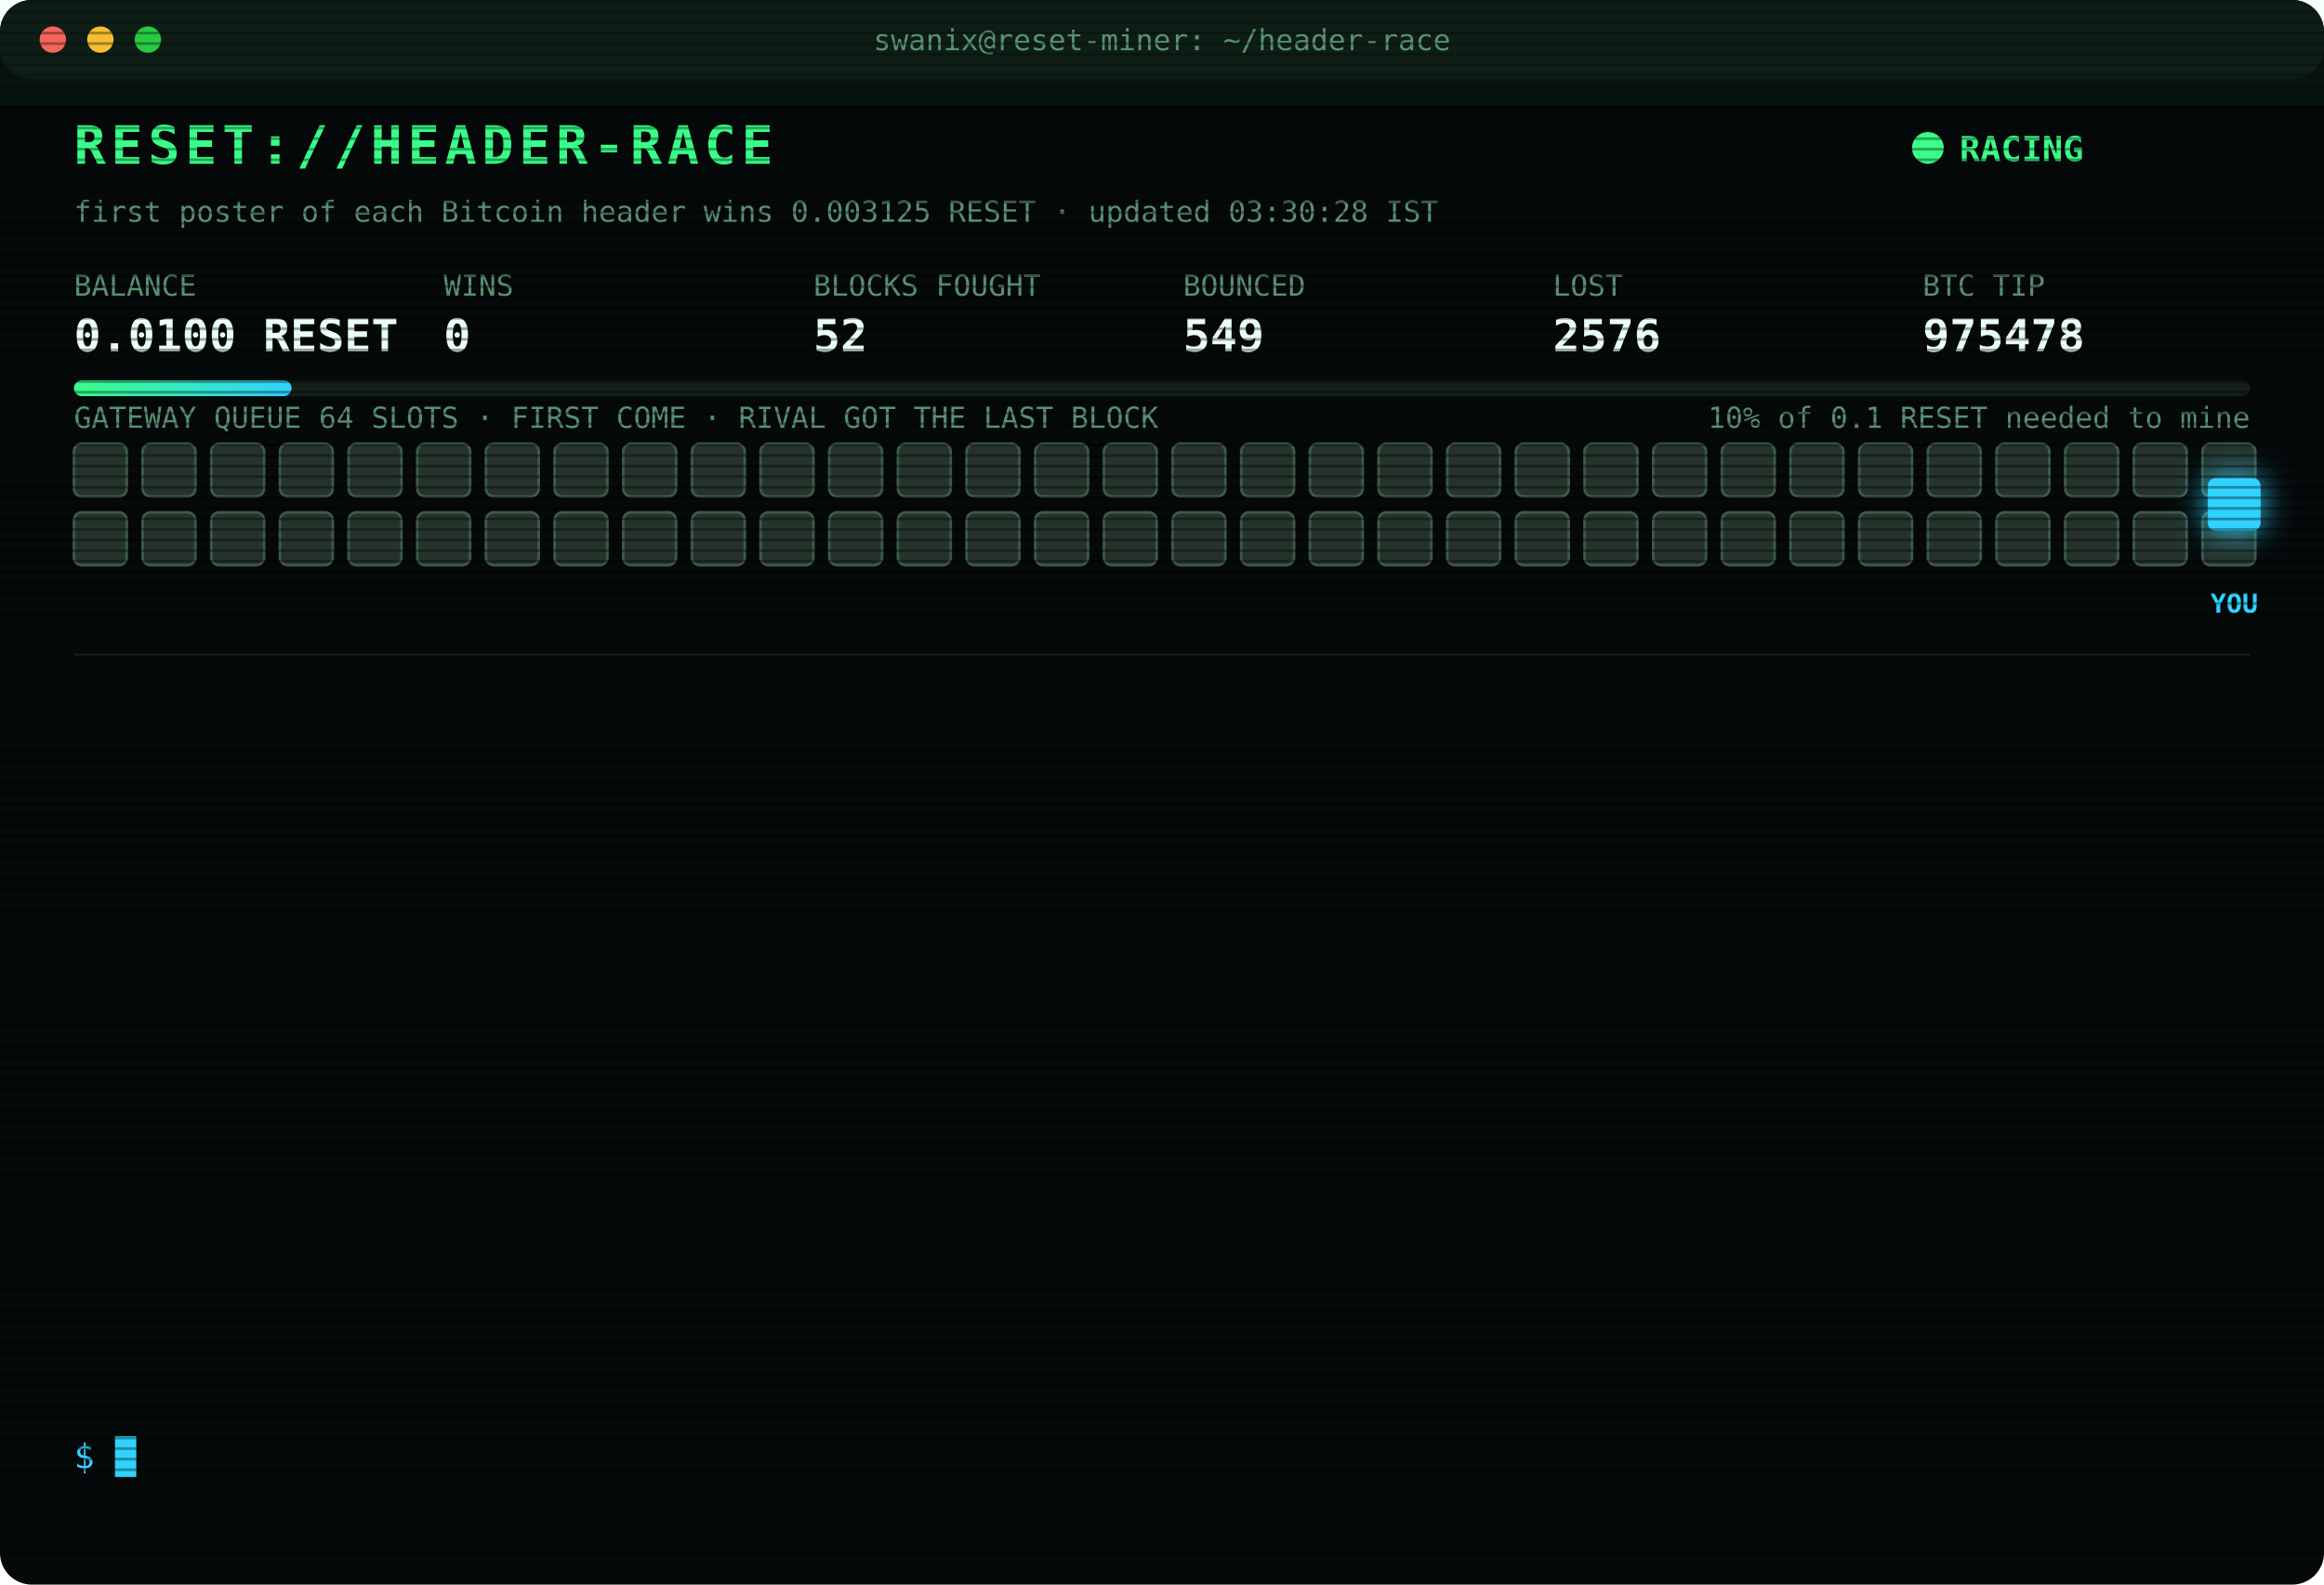
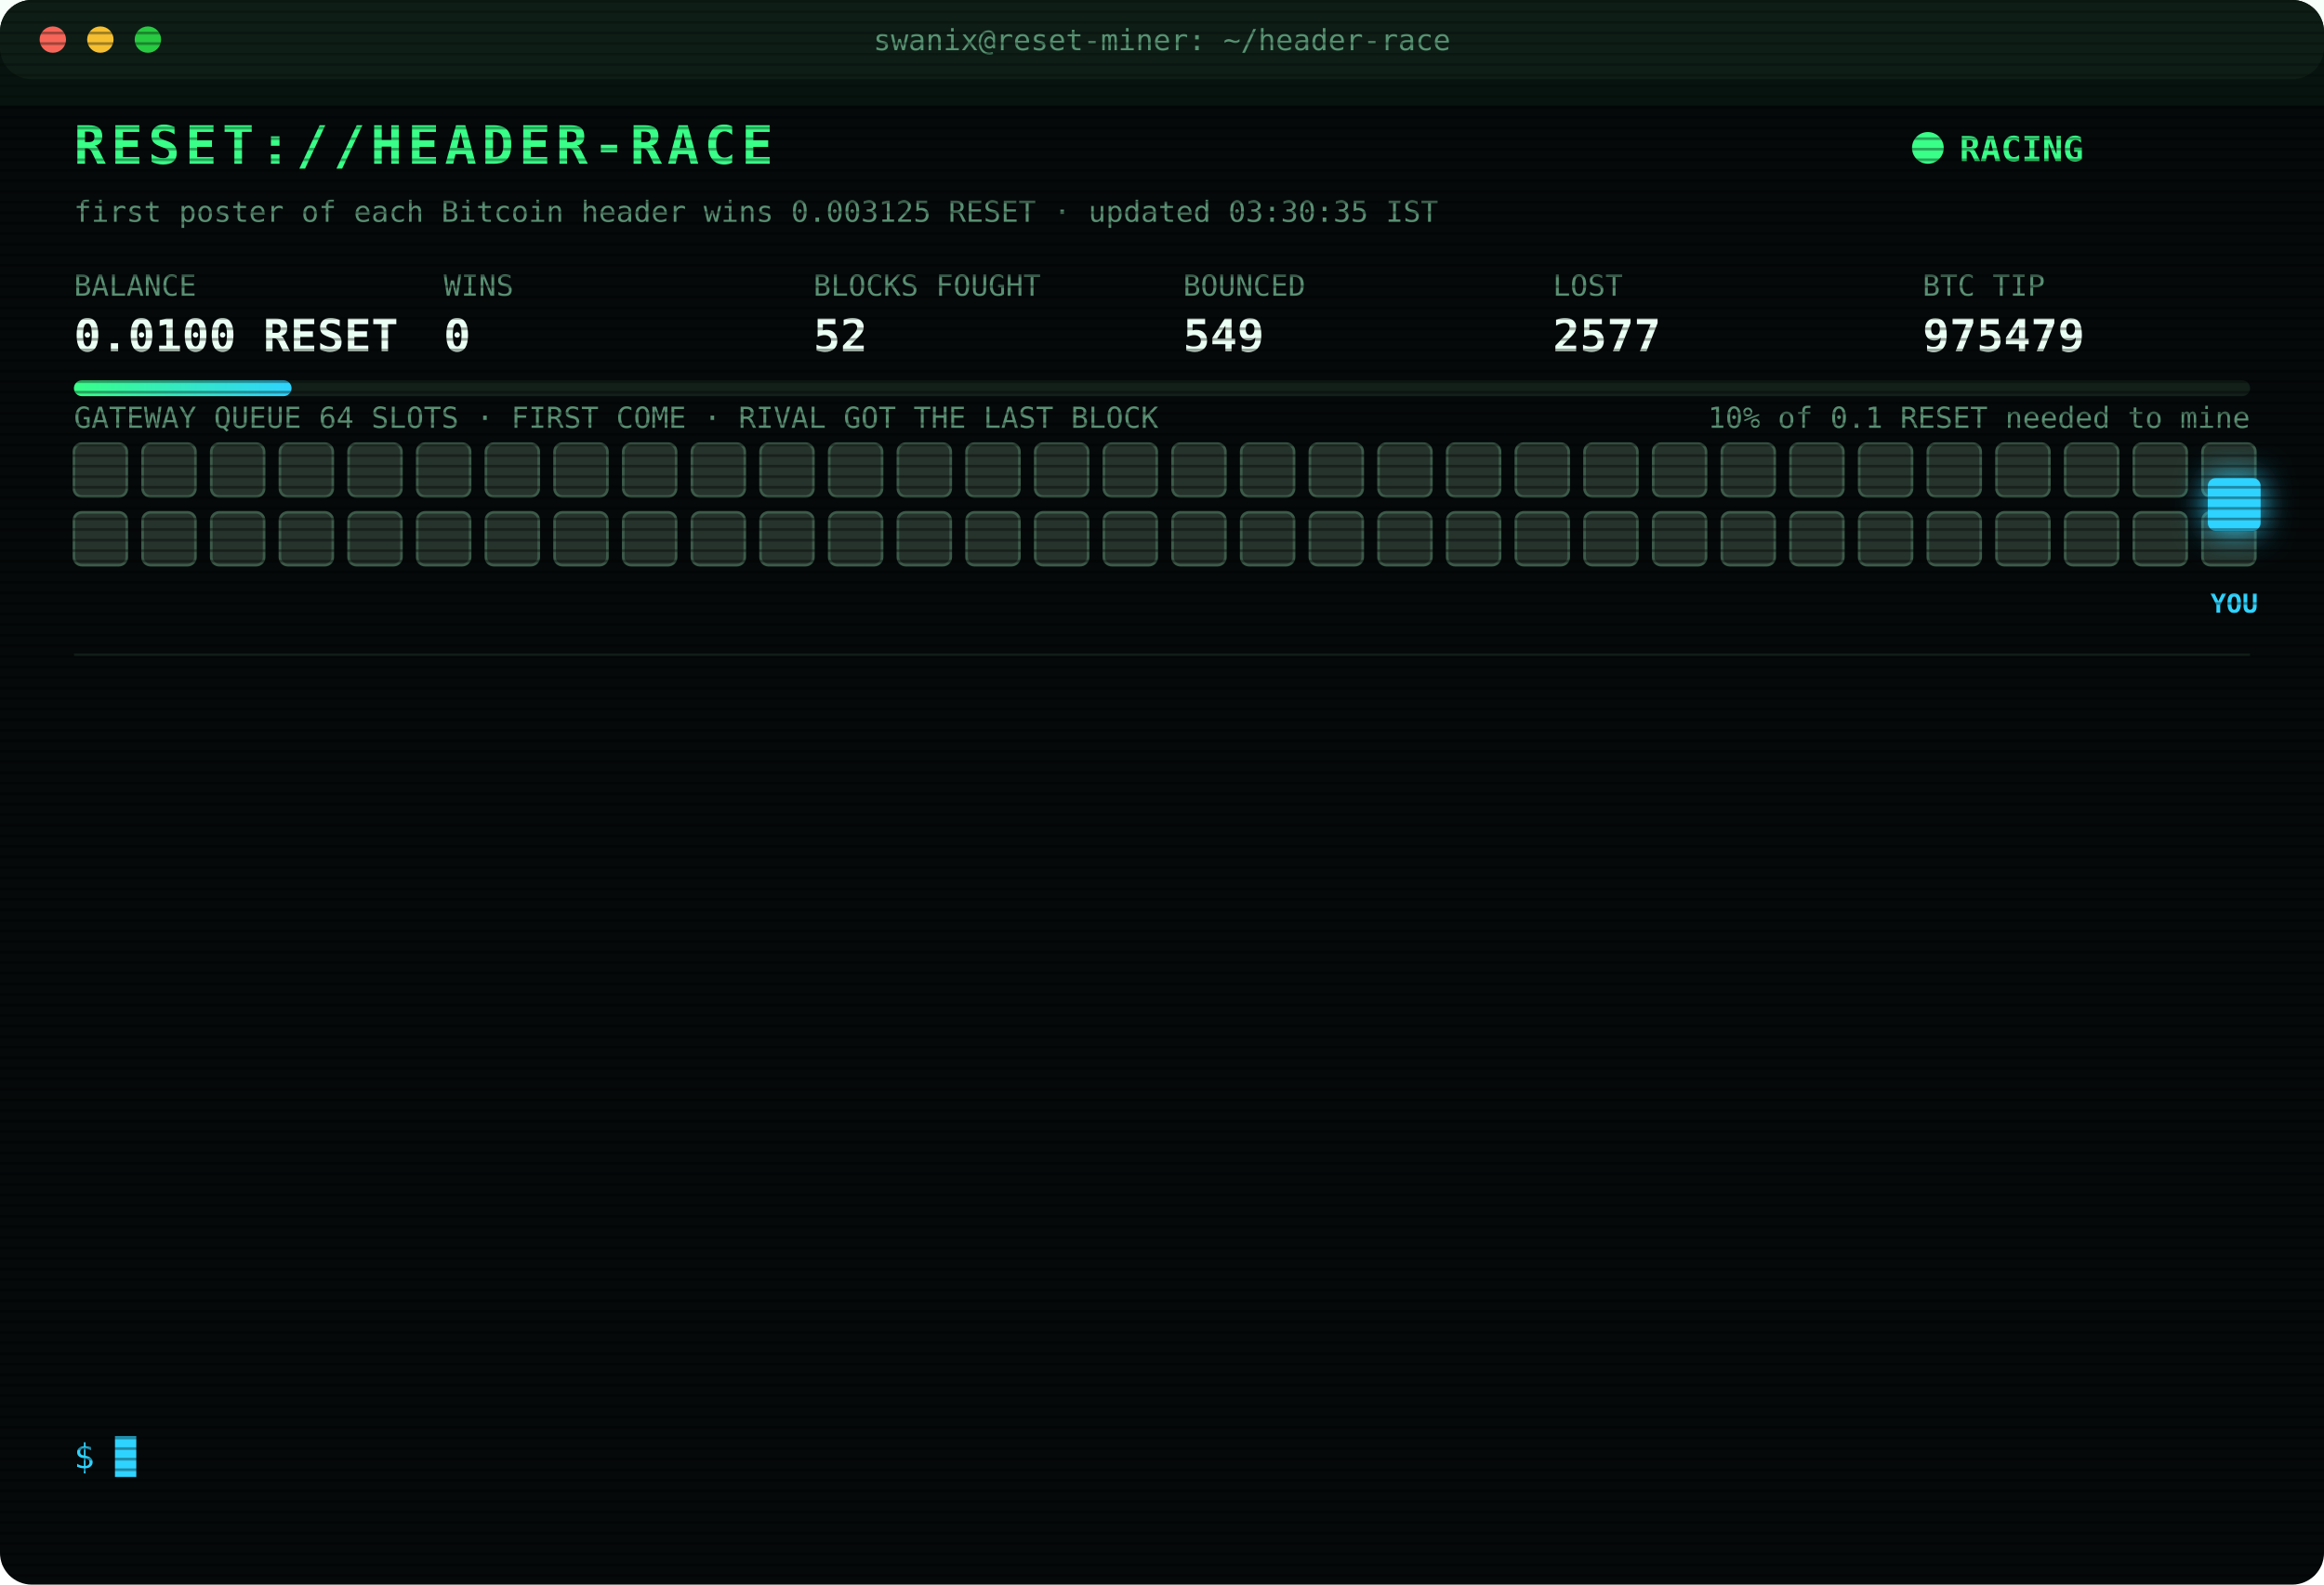
<svg xmlns="http://www.w3.org/2000/svg" width="880" height="600" viewBox="0 0 880 600" font-family="ui-monospace,SFMono-Regular,Menlo,Consolas,monospace">
  <style>
text{font-size:13px;fill:#7CFFB2}
.title{font-size:20px;font-weight:700;fill:#39FF88;letter-spacing:2px;animation:glitch 3s infinite steps(1)}
.sub{fill:#2fd3ff}.k{fill:#5a8f73;font-size:11px}.v{font-size:17px;font-weight:700;fill:#eafff3}
.ts{fill:#3f6b56}.boot{fill:#2fd3ff}.dim{fill:#5a8f73}.bad{fill:#ff4d6d}.warn{fill:#ffd23f}.mag{fill:#ff5cf0}.win{fill:#39FF88;font-weight:700}
.tag{font-size:10px;fill:#2fd3ff;font-weight:700}
.rival{fill:#26332c;stroke:#3c5a49;animation:jam 1.2s infinite alternate}
.idle{fill:#141c18;stroke:#22302a;animation:breathe 4s infinite}
.me{fill:#2fd3ff;filter:drop-shadow(0 0 6px #2fd3ff)}
.hover{animation:nudge 1.1s infinite ease-in-out}.bounce{animation:kick 1.4s infinite}
.ln{opacity:0;animation:in .4s forwards}
.cur{animation:blink 1s infinite steps(1)}
.scan{animation:scan 6s infinite linear}
.led{animation:blink 1.4s infinite}
@keyframes in{from{opacity:0;transform:translateX(-6px)}to{opacity:1;transform:none}}
@keyframes blink{50%{opacity:0}}
@keyframes jam{to{fill:#33463b}}
@keyframes breathe{50%{opacity:.4}}
@keyframes nudge{50%{transform:translateX(-10px)}}
@keyframes kick{0%,100%{transform:none}30%{transform:translateX(-14px)}55%{transform:translateX(10px) translateY(-6px)}}
@keyframes glitch{0%,92%{transform:none}93%{transform:translateX(2px);fill:#ff4d6d}95%{transform:translateX(-2px);fill:#2fd3ff}97%{transform:none}}
@keyframes scan{from{transform:translateY(-40px)}to{transform:translateY(600px)}}
</style>
  <defs>
    <pattern id="sl" width="4" height="4" patternUnits="userSpaceOnUse">
      <rect width="4" height="1" fill="#000" opacity=".35" />
    </pattern>
    <linearGradient id="bar">
      <stop offset="0" stop-color="#39FF88" />
      <stop offset="1" stop-color="#2fd3ff" />
    </linearGradient>
  </defs>
  <rect width="880" height="600" rx="12" fill="#05090a" />
  <rect width="880" height="30" rx="12" fill="#0d1512" />
  <circle cx="20" cy="15" r="5" fill="#ff5f57" />
  <circle cx="38" cy="15" r="5" fill="#febc2e" />
  <circle cx="56" cy="15" r="5" fill="#28c840" />
  <text x="440" y="19" text-anchor="middle" class="k">swanix@reset-miner: ~/header-race</text>
  <text x="28" y="62" class="title">RESET://HEADER-RACE</text>
  <circle class="led" cx="730" cy="56" r="6" fill="#39FF88" />
  <text x="742" y="61" class="win">RACING</text>
-   <text x="28" y="84" class="k">first poster of each Bitcoin header wins 0.003125 RESET · updated 03:30:28 IST</text>
+   <text x="28" y="84" class="k">first poster of each Bitcoin header wins 0.003125 RESET · updated 03:30:35 IST</text>
  <text x="28" y="112" class="k">BALANCE</text>
  <text x="28" y="133" class="v">0.0100 RESET</text>
  <text x="168" y="112" class="k">WINS</text>
  <text x="168" y="133" class="v">0</text>
  <text x="308" y="112" class="k">BLOCKS FOUGHT</text>
  <text x="308" y="133" class="v">52</text>
  <text x="448" y="112" class="k">BOUNCED</text>
  <text x="448" y="133" class="v">549</text>
  <text x="588" y="112" class="k">LOST</text>
-   <text x="588" y="133" class="v">2576</text>
+   <text x="588" y="133" class="v">2577</text>
  <text x="728" y="112" class="k">BTC TIP</text>
-   <text x="728" y="133" class="v">975478</text>
+   <text x="728" y="133" class="v">975479</text>
  <rect x="28" y="144" width="824" height="6" rx="3" fill="#13201a" />
  <rect x="28" y="144" width="82.4" height="6" rx="3" fill="url(#bar)" />
  <text x="852" y="162" text-anchor="end" class="k">10% of 0.1 RESET needed to mine</text>
  <text x="28" y="162" class="k">GATEWAY QUEUE 64 SLOTS · FIRST COME · RIVAL GOT THE LAST BLOCK</text>
  <rect class="rival" x="28" y="168" width="20" height="20" rx="3" style="animation-delay:0.00s" />
  <rect class="rival" x="54" y="168" width="20" height="20" rx="3" style="animation-delay:0.05s" />
  <rect class="rival" x="80" y="168" width="20" height="20" rx="3" style="animation-delay:0.10s" />
  <rect class="rival" x="106" y="168" width="20" height="20" rx="3" style="animation-delay:0.15s" />
  <rect class="rival" x="132" y="168" width="20" height="20" rx="3" style="animation-delay:0.20s" />
  <rect class="rival" x="158" y="168" width="20" height="20" rx="3" style="animation-delay:0.25s" />
  <rect class="rival" x="184" y="168" width="20" height="20" rx="3" style="animation-delay:0.30s" />
  <rect class="rival" x="210" y="168" width="20" height="20" rx="3" style="animation-delay:0.35s" />
  <rect class="rival" x="236" y="168" width="20" height="20" rx="3" style="animation-delay:0.40s" />
  <rect class="rival" x="262" y="168" width="20" height="20" rx="3" style="animation-delay:0.45s" />
  <rect class="rival" x="288" y="168" width="20" height="20" rx="3" style="animation-delay:0.50s" />
  <rect class="rival" x="314" y="168" width="20" height="20" rx="3" style="animation-delay:0.55s" />
  <rect class="rival" x="340" y="168" width="20" height="20" rx="3" style="animation-delay:0.60s" />
  <rect class="rival" x="366" y="168" width="20" height="20" rx="3" style="animation-delay:0.65s" />
  <rect class="rival" x="392" y="168" width="20" height="20" rx="3" style="animation-delay:0.70s" />
  <rect class="rival" x="418" y="168" width="20" height="20" rx="3" style="animation-delay:0.75s" />
  <rect class="rival" x="444" y="168" width="20" height="20" rx="3" style="animation-delay:0.80s" />
  <rect class="rival" x="470" y="168" width="20" height="20" rx="3" style="animation-delay:0.85s" />
  <rect class="rival" x="496" y="168" width="20" height="20" rx="3" style="animation-delay:0.90s" />
  <rect class="rival" x="522" y="168" width="20" height="20" rx="3" style="animation-delay:0.95s" />
  <rect class="rival" x="548" y="168" width="20" height="20" rx="3" style="animation-delay:1.00s" />
  <rect class="rival" x="574" y="168" width="20" height="20" rx="3" style="animation-delay:1.05s" />
  <rect class="rival" x="600" y="168" width="20" height="20" rx="3" style="animation-delay:1.10s" />
  <rect class="rival" x="626" y="168" width="20" height="20" rx="3" style="animation-delay:1.15s" />
  <rect class="rival" x="652" y="168" width="20" height="20" rx="3" style="animation-delay:1.20s" />
  <rect class="rival" x="678" y="168" width="20" height="20" rx="3" style="animation-delay:1.25s" />
  <rect class="rival" x="704" y="168" width="20" height="20" rx="3" style="animation-delay:1.30s" />
  <rect class="rival" x="730" y="168" width="20" height="20" rx="3" style="animation-delay:1.35s" />
  <rect class="rival" x="756" y="168" width="20" height="20" rx="3" style="animation-delay:1.40s" />
  <rect class="rival" x="782" y="168" width="20" height="20" rx="3" style="animation-delay:1.45s" />
  <rect class="rival" x="808" y="168" width="20" height="20" rx="3" style="animation-delay:1.50s" />
  <rect class="rival" x="834" y="168" width="20" height="20" rx="3" style="animation-delay:1.55s" />
  <rect class="rival" x="28" y="194" width="20" height="20" rx="3" style="animation-delay:1.60s" />
  <rect class="rival" x="54" y="194" width="20" height="20" rx="3" style="animation-delay:1.65s" />
  <rect class="rival" x="80" y="194" width="20" height="20" rx="3" style="animation-delay:1.70s" />
  <rect class="rival" x="106" y="194" width="20" height="20" rx="3" style="animation-delay:1.75s" />
  <rect class="rival" x="132" y="194" width="20" height="20" rx="3" style="animation-delay:1.80s" />
  <rect class="rival" x="158" y="194" width="20" height="20" rx="3" style="animation-delay:1.85s" />
  <rect class="rival" x="184" y="194" width="20" height="20" rx="3" style="animation-delay:1.90s" />
  <rect class="rival" x="210" y="194" width="20" height="20" rx="3" style="animation-delay:1.95s" />
  <rect class="rival" x="236" y="194" width="20" height="20" rx="3" style="animation-delay:2.00s" />
  <rect class="rival" x="262" y="194" width="20" height="20" rx="3" style="animation-delay:2.05s" />
  <rect class="rival" x="288" y="194" width="20" height="20" rx="3" style="animation-delay:2.10s" />
  <rect class="rival" x="314" y="194" width="20" height="20" rx="3" style="animation-delay:2.15s" />
  <rect class="rival" x="340" y="194" width="20" height="20" rx="3" style="animation-delay:2.20s" />
  <rect class="rival" x="366" y="194" width="20" height="20" rx="3" style="animation-delay:2.25s" />
  <rect class="rival" x="392" y="194" width="20" height="20" rx="3" style="animation-delay:2.30s" />
  <rect class="rival" x="418" y="194" width="20" height="20" rx="3" style="animation-delay:2.35s" />
  <rect class="rival" x="444" y="194" width="20" height="20" rx="3" style="animation-delay:2.40s" />
  <rect class="rival" x="470" y="194" width="20" height="20" rx="3" style="animation-delay:2.45s" />
  <rect class="rival" x="496" y="194" width="20" height="20" rx="3" style="animation-delay:2.50s" />
  <rect class="rival" x="522" y="194" width="20" height="20" rx="3" style="animation-delay:2.55s" />
  <rect class="rival" x="548" y="194" width="20" height="20" rx="3" style="animation-delay:2.60s" />
  <rect class="rival" x="574" y="194" width="20" height="20" rx="3" style="animation-delay:2.65s" />
  <rect class="rival" x="600" y="194" width="20" height="20" rx="3" style="animation-delay:2.70s" />
  <rect class="rival" x="626" y="194" width="20" height="20" rx="3" style="animation-delay:2.75s" />
  <rect class="rival" x="652" y="194" width="20" height="20" rx="3" style="animation-delay:2.80s" />
  <rect class="rival" x="678" y="194" width="20" height="20" rx="3" style="animation-delay:2.85s" />
  <rect class="rival" x="704" y="194" width="20" height="20" rx="3" style="animation-delay:2.90s" />
  <rect class="rival" x="730" y="194" width="20" height="20" rx="3" style="animation-delay:2.95s" />
  <rect class="rival" x="756" y="194" width="20" height="20" rx="3" style="animation-delay:3.00s" />
  <rect class="rival" x="782" y="194" width="20" height="20" rx="3" style="animation-delay:3.05s" />
  <rect class="rival" x="808" y="194" width="20" height="20" rx="3" style="animation-delay:3.10s" />
  <rect class="rival" x="834" y="194" width="20" height="20" rx="3" style="animation-delay:3.15s" />
  <g class="hover">
    <rect class="me" x="836" y="181" width="20" height="20" rx="3" />
    <text class="tag" x="846" y="232" text-anchor="middle">YOU</text>
  </g>
  <line x1="28" x2="852" y1="248" y2="248" stroke="#13201a" />
  <g class="ln" style="animation-delay:0.40s">
-     <text x="28" y="270" class="ts">01:21:51</text>
-     <text x="104" y="270" class="bad">[LOST] #975468 taken by a rival miner</text>
+     <text x="28" y="270" class="ts">01:26:24</text>
+     <text x="104" y="270" class="bad">[LOST] #975469 taken by a rival miner</text>
  </g>
  <g class="ln" style="animation-delay:0.65s">
-     <text x="28" y="292" class="ts">01:26:24</text>
-     <text x="104" y="292" class="bad">[LOST] #975469 taken by a rival miner</text>
+     <text x="28" y="292" class="ts">01:28:38</text>
+     <text x="104" y="292" class="bad">[LOST] #975470 taken by a rival miner</text>
  </g>
  <g class="ln" style="animation-delay:0.90s">
-     <text x="28" y="314" class="ts">01:28:38</text>
-     <text x="104" y="314" class="bad">[LOST] #975470 taken by a rival miner</text>
+     <text x="28" y="314" class="ts">01:31:06</text>
+     <text x="104" y="314" class="bad">[LOST] #975471 taken by a rival miner</text>
  </g>
  <g class="ln" style="animation-delay:1.15s">
-     <text x="28" y="336" class="ts">01:31:06</text>
-     <text x="104" y="336" class="bad">[LOST] #975471 taken by a rival miner</text>
+     <text x="28" y="336" class="ts">01:41:00</text>
+     <text x="104" y="336" class="dim">[STINT END] calls 732 · wins 0</text>
  </g>
  <g class="ln" style="animation-delay:1.40s">
-     <text x="28" y="358" class="ts">01:41:00</text>
-     <text x="104" y="358" class="dim">[STINT END] calls 732 · wins 0</text>
+     <text x="28" y="358" class="ts">01:45:32</text>
+     <text x="104" y="358" class="boot">[BOOT] racer v3 online · 3 feeds · stint 340m</text>
  </g>
  <g class="ln" style="animation-delay:1.65s">
-     <text x="28" y="380" class="ts">01:45:32</text>
-     <text x="104" y="380" class="boot">[BOOT] racer v3 online · 3 feeds · stint 340m</text>
+     <text x="28" y="380" class="ts">01:53:03</text>
+     <text x="104" y="380" class="bad">[LOST] #975472 taken by a rival miner</text>
  </g>
  <g class="ln" style="animation-delay:1.90s">
-     <text x="28" y="402" class="ts">01:53:03</text>
-     <text x="104" y="402" class="bad">[LOST] #975472 taken by a rival miner</text>
+     <text x="28" y="402" class="ts">02:15:40</text>
+     <text x="104" y="402" class="bad">[LOST] #975473 taken by a rival miner</text>
  </g>
  <g class="ln" style="animation-delay:2.15s">
-     <text x="28" y="424" class="ts">02:15:40</text>
-     <text x="104" y="424" class="bad">[LOST] #975473 taken by a rival miner</text>
+     <text x="28" y="424" class="ts">02:21:23</text>
+     <text x="104" y="424" class="bad">[GATEWAY DOWN] no response · 2751ms</text>
  </g>
  <g class="ln" style="animation-delay:2.40s">
-     <text x="28" y="446" class="ts">02:21:23</text>
-     <text x="104" y="446" class="bad">[GATEWAY DOWN] no response · 2751ms</text>
+     <text x="28" y="446" class="ts">03:02:14</text>
+     <text x="104" y="446" class="bad">[LOST] #975474 taken by a rival miner</text>
  </g>
  <g class="ln" style="animation-delay:2.65s">
-     <text x="28" y="468" class="ts">03:02:14</text>
-     <text x="104" y="468" class="bad">[LOST] #975474 taken by a rival miner</text>
+     <text x="28" y="468" class="ts">03:17:33</text>
+     <text x="104" y="468" class="bad">[LOST] #975475 taken by a rival miner</text>
  </g>
  <g class="ln" style="animation-delay:2.90s">
-     <text x="28" y="490" class="ts">03:17:33</text>
-     <text x="104" y="490" class="bad">[LOST] #975475 taken by a rival miner</text>
+     <text x="28" y="490" class="ts">03:23:05</text>
+     <text x="104" y="490" class="bad">[LOST] #975477 taken by a rival miner</text>
  </g>
  <g class="ln" style="animation-delay:3.15s">
-     <text x="28" y="512" class="ts">03:23:05</text>
-     <text x="104" y="512" class="bad">[LOST] #975477 taken by a rival miner</text>
+     <text x="28" y="512" class="ts">03:27:37</text>
+     <text x="104" y="512" class="bad">[LOST] #975478 taken by a rival miner</text>
  </g>
  <g class="ln" style="animation-delay:3.40s">
-     <text x="28" y="534" class="ts">03:27:37</text>
-     <text x="104" y="534" class="bad">[LOST] #975478 taken by a rival miner</text>
+     <text x="28" y="534" class="ts">03:30:35</text>
+     <text x="104" y="534" class="bad">[LOST] #975479 taken by a rival miner</text>
  </g>
  <text x="28" y="556" class="sub">$ <tspan class="cur">█</tspan>
  </text>
  <rect width="880" height="600" rx="12" fill="url(#sl)" pointer-events="none" />
  <rect class="scan" width="880" height="40" fill="#39FF88" opacity=".04" />
</svg>
